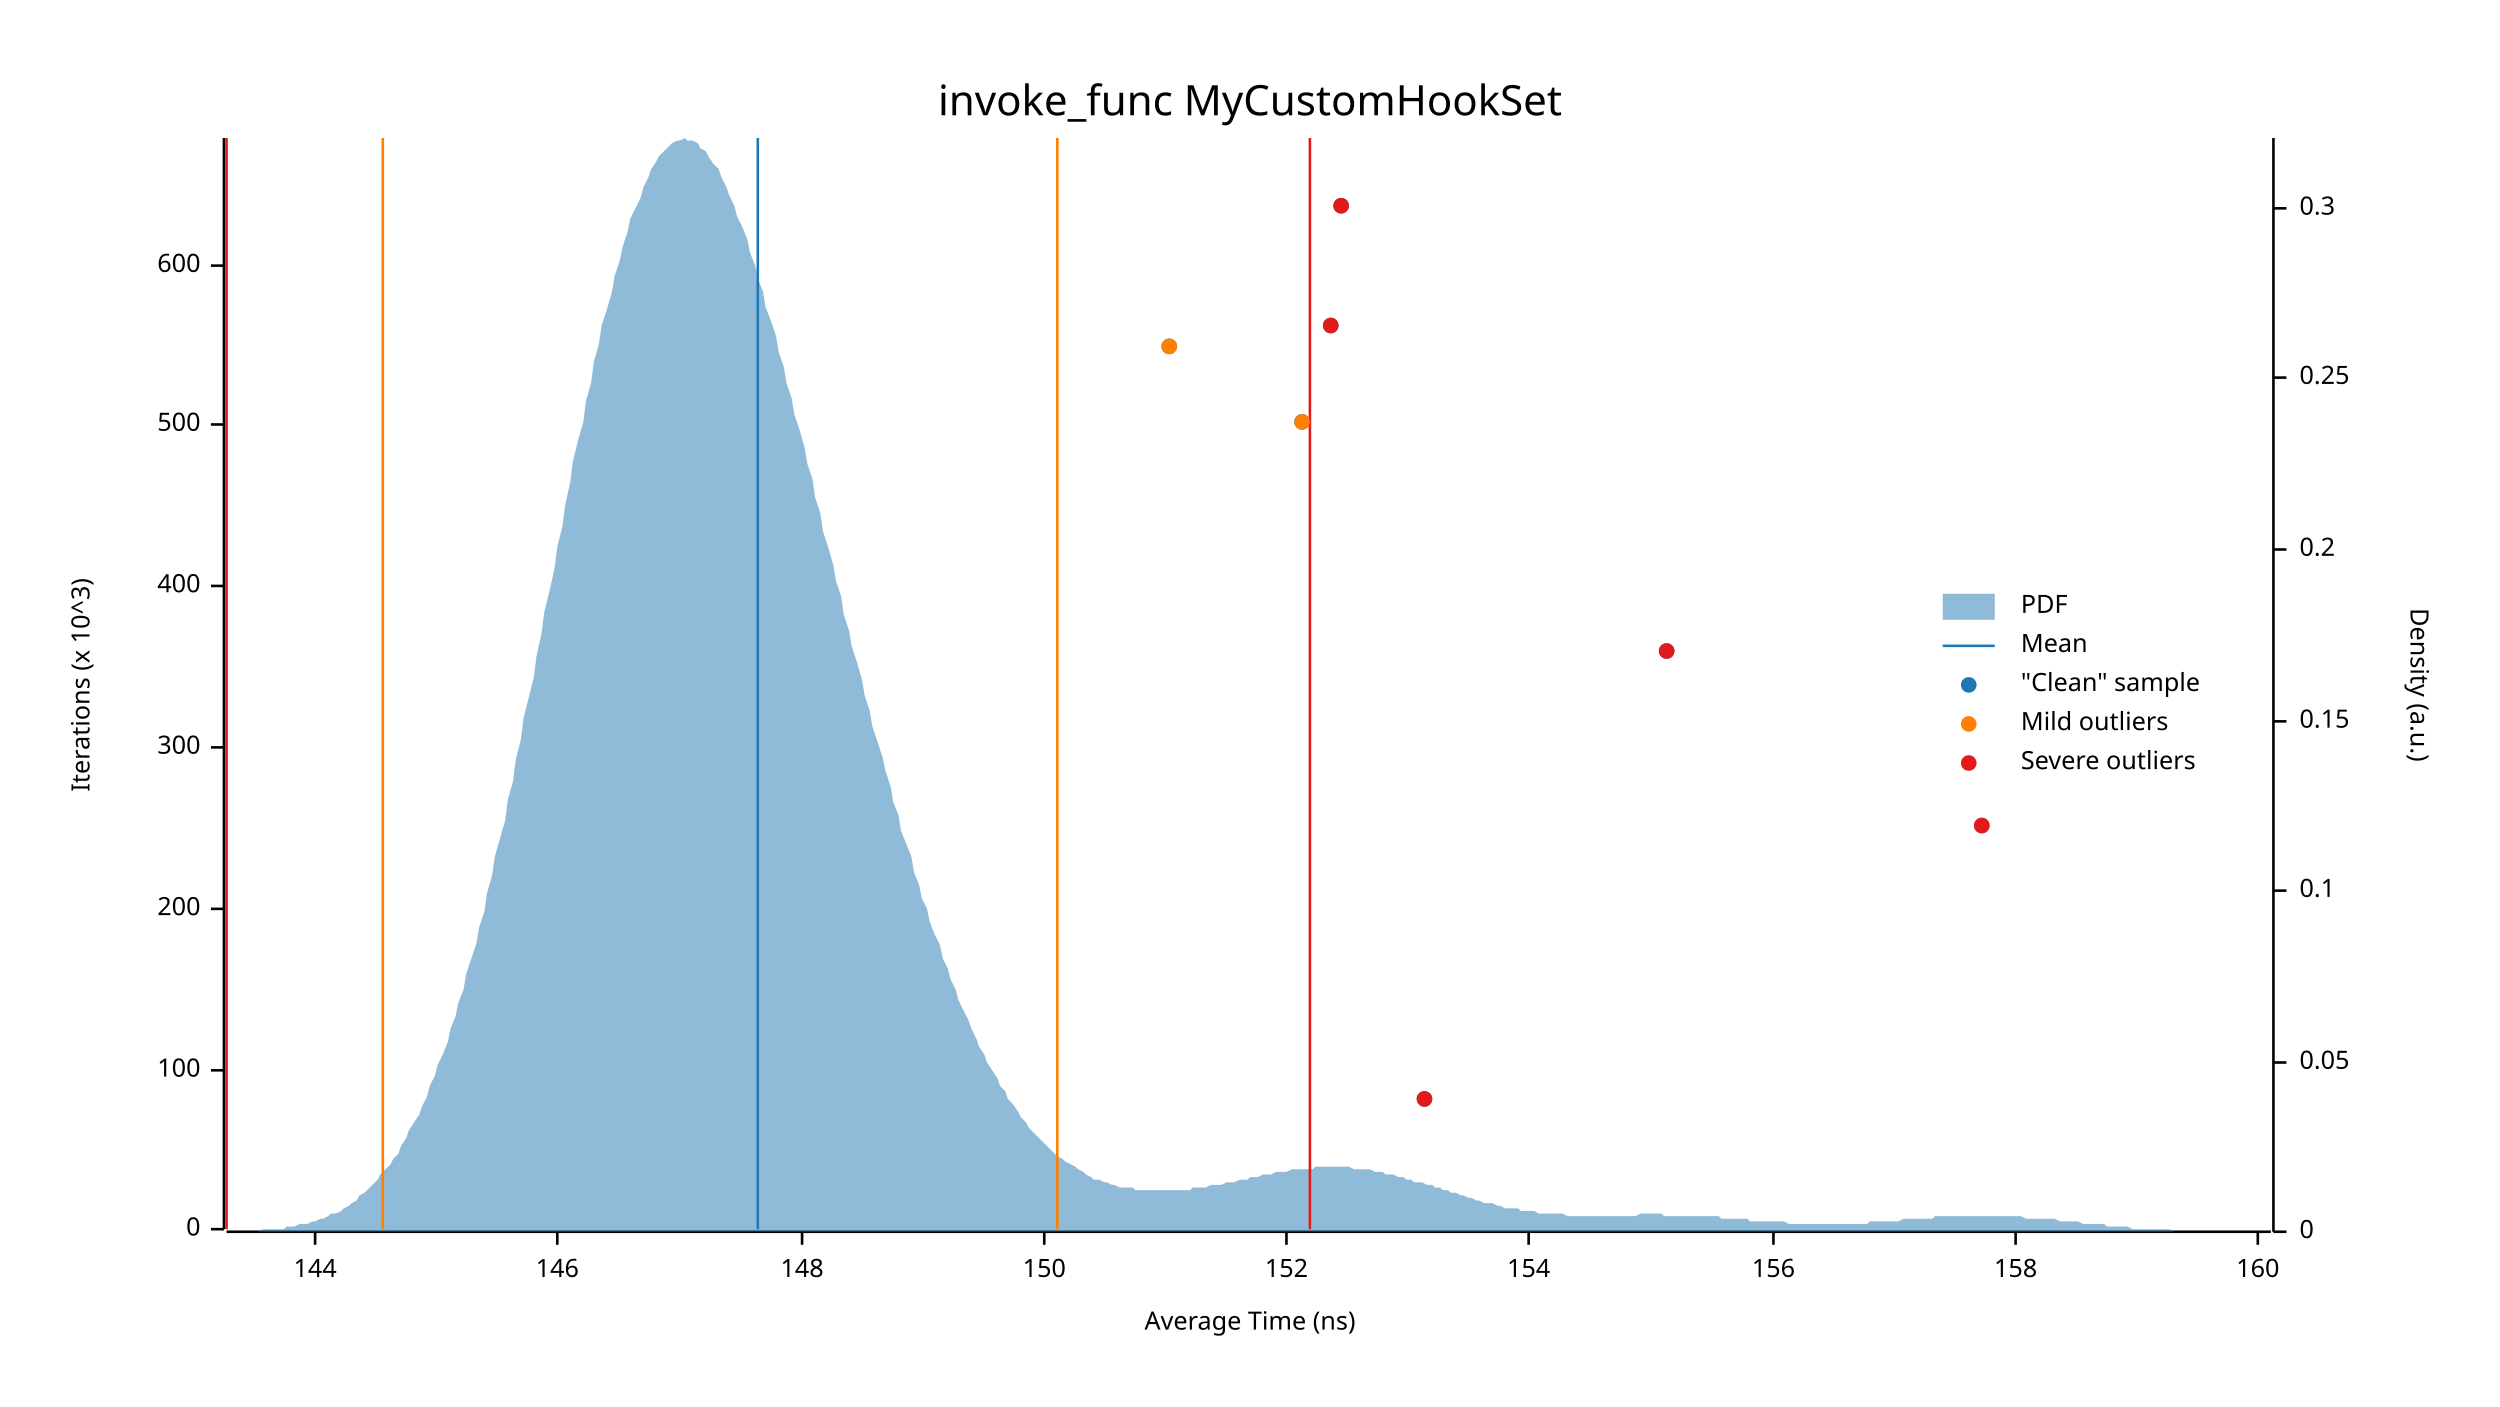
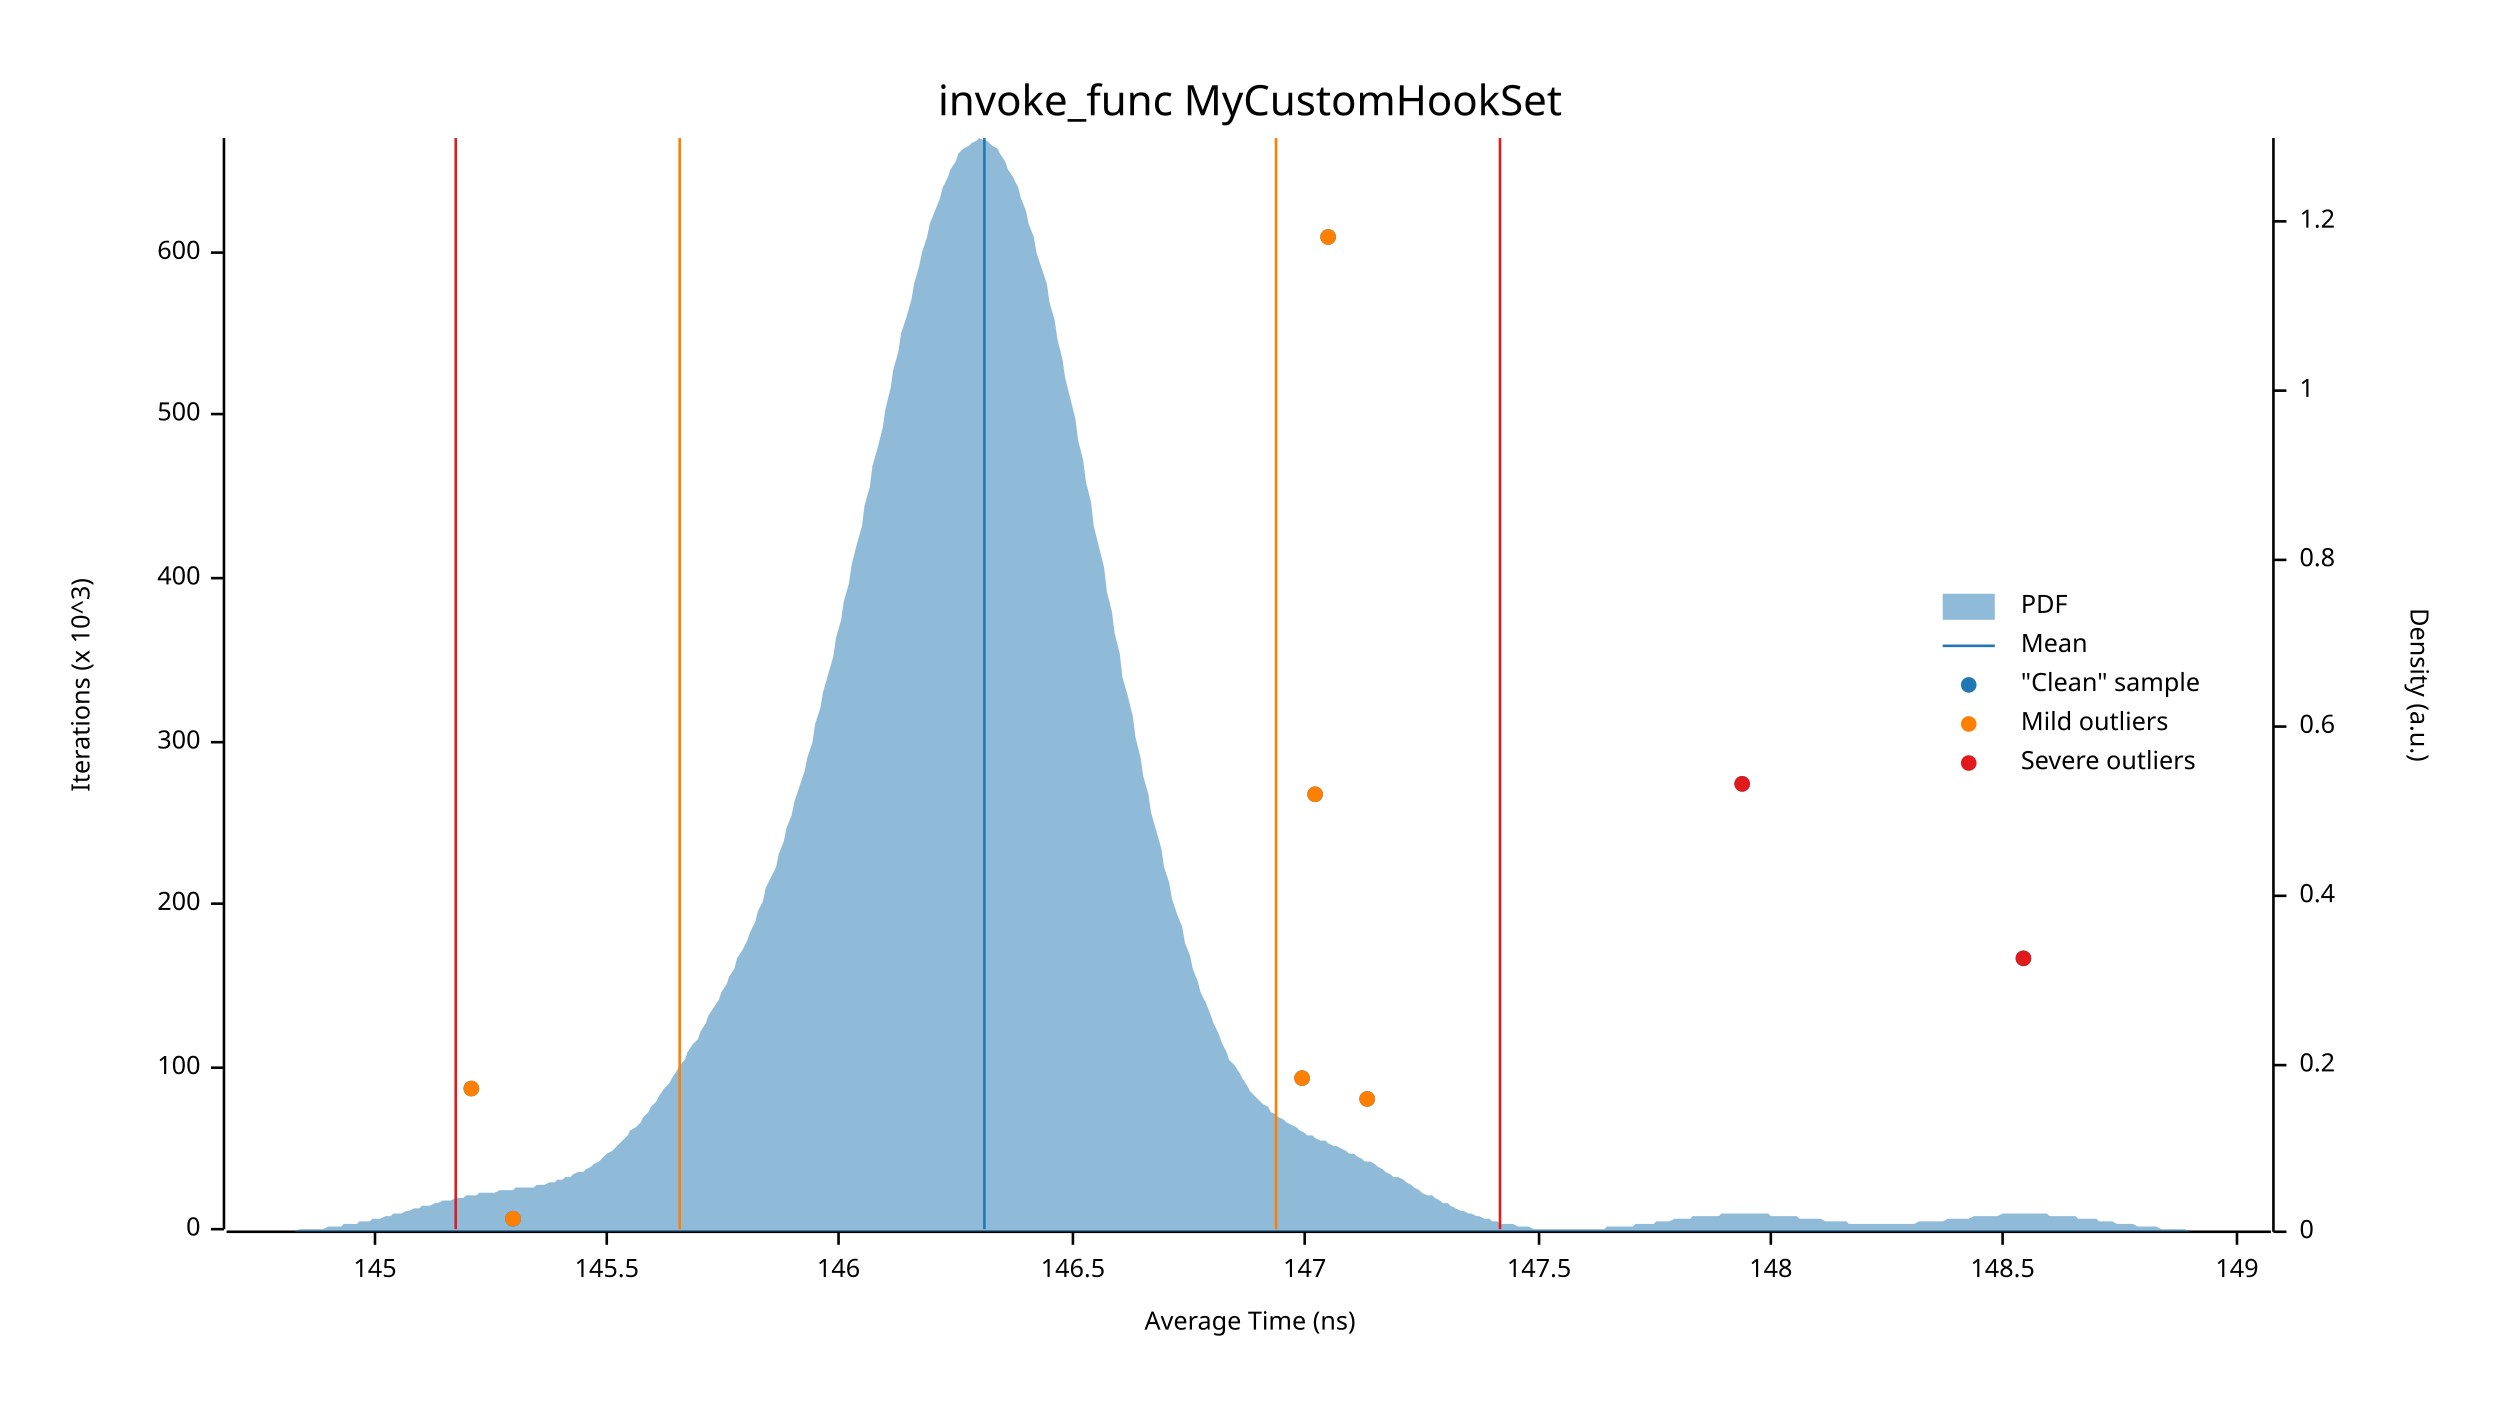
<svg xmlns="http://www.w3.org/2000/svg" width="960" height="540" viewBox="0 0 960 540">
  <text x="480" y="32" dy="0.76em" text-anchor="middle" font-family="sans-serif" font-size="16.129" opacity="1" fill="#000000">
invoke_func MyCustomHookSet
</text>
  <text x="27" y="263" dy="0.76em" text-anchor="middle" font-family="sans-serif" font-size="9.677" opacity="1" fill="#000000" transform="rotate(270, 27, 263)">
Iterations (x 10^3)
</text>
  <text x="480" y="513" dy="-0.5ex" text-anchor="middle" font-family="sans-serif" font-size="9.677" opacity="1" fill="#000000">
Average Time (ns)
</text>
  <polyline fill="none" opacity="1" stroke="#000000" stroke-width="1" points="86,53 86,472 " />
  <text x="77" y="472" dy="0.5ex" text-anchor="end" font-family="sans-serif" font-size="9.677" opacity="1" fill="#000000">
0
</text>
  <polyline fill="none" opacity="1" stroke="#000000" stroke-width="1" points="81,472 86,472 " />
-   <text x="77" y="411" dy="0.5ex" text-anchor="end" font-family="sans-serif" font-size="9.677" opacity="1" fill="#000000">
+   <text x="77" y="410" dy="0.5ex" text-anchor="end" font-family="sans-serif" font-size="9.677" opacity="1" fill="#000000">
100
</text>
-   <polyline fill="none" opacity="1" stroke="#000000" stroke-width="1" points="81,411 86,411 " />
-   <text x="77" y="349" dy="0.5ex" text-anchor="end" font-family="sans-serif" font-size="9.677" opacity="1" fill="#000000">
+   <polyline fill="none" opacity="1" stroke="#000000" stroke-width="1" points="81,410 86,410 " />
+   <text x="77" y="347" dy="0.5ex" text-anchor="end" font-family="sans-serif" font-size="9.677" opacity="1" fill="#000000">
200
</text>
-   <polyline fill="none" opacity="1" stroke="#000000" stroke-width="1" points="81,349 86,349 " />
-   <text x="77" y="287" dy="0.5ex" text-anchor="end" font-family="sans-serif" font-size="9.677" opacity="1" fill="#000000">
+   <polyline fill="none" opacity="1" stroke="#000000" stroke-width="1" points="81,347 86,347 " />
+   <text x="77" y="285" dy="0.5ex" text-anchor="end" font-family="sans-serif" font-size="9.677" opacity="1" fill="#000000">
300
</text>
-   <polyline fill="none" opacity="1" stroke="#000000" stroke-width="1" points="81,287 86,287 " />
-   <text x="77" y="225" dy="0.5ex" text-anchor="end" font-family="sans-serif" font-size="9.677" opacity="1" fill="#000000">
+   <polyline fill="none" opacity="1" stroke="#000000" stroke-width="1" points="81,285 86,285 " />
+   <text x="77" y="222" dy="0.5ex" text-anchor="end" font-family="sans-serif" font-size="9.677" opacity="1" fill="#000000">
400
</text>
-   <polyline fill="none" opacity="1" stroke="#000000" stroke-width="1" points="81,225 86,225 " />
-   <text x="77" y="163" dy="0.5ex" text-anchor="end" font-family="sans-serif" font-size="9.677" opacity="1" fill="#000000">
+   <polyline fill="none" opacity="1" stroke="#000000" stroke-width="1" points="81,222 86,222 " />
+   <text x="77" y="159" dy="0.5ex" text-anchor="end" font-family="sans-serif" font-size="9.677" opacity="1" fill="#000000">
500
</text>
-   <polyline fill="none" opacity="1" stroke="#000000" stroke-width="1" points="81,163 86,163 " />
-   <text x="77" y="102" dy="0.5ex" text-anchor="end" font-family="sans-serif" font-size="9.677" opacity="1" fill="#000000">
+   <polyline fill="none" opacity="1" stroke="#000000" stroke-width="1" points="81,159 86,159 " />
+   <text x="77" y="97" dy="0.5ex" text-anchor="end" font-family="sans-serif" font-size="9.677" opacity="1" fill="#000000">
600
</text>
-   <polyline fill="none" opacity="1" stroke="#000000" stroke-width="1" points="81,102 86,102 " />
+   <polyline fill="none" opacity="1" stroke="#000000" stroke-width="1" points="81,97 86,97 " />
  <polyline fill="none" opacity="1" stroke="#000000" stroke-width="1" points="87,473 872,473 " />
-   <text x="121" y="483" dy="0.76em" text-anchor="middle" font-family="sans-serif" font-size="9.677" opacity="1" fill="#000000">
- 144
+   <text x="144" y="483" dy="0.76em" text-anchor="middle" font-family="sans-serif" font-size="9.677" opacity="1" fill="#000000">
+ 145
</text>
-   <polyline fill="none" opacity="1" stroke="#000000" stroke-width="1" points="121,473 121,478 " />
-   <text x="214" y="483" dy="0.76em" text-anchor="middle" font-family="sans-serif" font-size="9.677" opacity="1" fill="#000000">
+   <polyline fill="none" opacity="1" stroke="#000000" stroke-width="1" points="144,473 144,478 " />
+   <text x="233" y="483" dy="0.76em" text-anchor="middle" font-family="sans-serif" font-size="9.677" opacity="1" fill="#000000">
+ 145.5
+ </text>
+   <polyline fill="none" opacity="1" stroke="#000000" stroke-width="1" points="233,473 233,478 " />
+   <text x="322" y="483" dy="0.76em" text-anchor="middle" font-family="sans-serif" font-size="9.677" opacity="1" fill="#000000">
146
</text>
-   <polyline fill="none" opacity="1" stroke="#000000" stroke-width="1" points="214,473 214,478 " />
-   <text x="308" y="483" dy="0.76em" text-anchor="middle" font-family="sans-serif" font-size="9.677" opacity="1" fill="#000000">
+   <polyline fill="none" opacity="1" stroke="#000000" stroke-width="1" points="322,473 322,478 " />
+   <text x="412" y="483" dy="0.76em" text-anchor="middle" font-family="sans-serif" font-size="9.677" opacity="1" fill="#000000">
+ 146.5
+ </text>
+   <polyline fill="none" opacity="1" stroke="#000000" stroke-width="1" points="412,473 412,478 " />
+   <text x="501" y="483" dy="0.76em" text-anchor="middle" font-family="sans-serif" font-size="9.677" opacity="1" fill="#000000">
+ 147
+ </text>
+   <polyline fill="none" opacity="1" stroke="#000000" stroke-width="1" points="501,473 501,478 " />
+   <text x="591" y="483" dy="0.76em" text-anchor="middle" font-family="sans-serif" font-size="9.677" opacity="1" fill="#000000">
+ 147.5
+ </text>
+   <polyline fill="none" opacity="1" stroke="#000000" stroke-width="1" points="591,473 591,478 " />
+   <text x="680" y="483" dy="0.76em" text-anchor="middle" font-family="sans-serif" font-size="9.677" opacity="1" fill="#000000">
148
</text>
-   <polyline fill="none" opacity="1" stroke="#000000" stroke-width="1" points="308,473 308,478 " />
-   <text x="401" y="483" dy="0.76em" text-anchor="middle" font-family="sans-serif" font-size="9.677" opacity="1" fill="#000000">
- 150
+   <polyline fill="none" opacity="1" stroke="#000000" stroke-width="1" points="680,473 680,478 " />
+   <text x="769" y="483" dy="0.76em" text-anchor="middle" font-family="sans-serif" font-size="9.677" opacity="1" fill="#000000">
+ 148.5
</text>
-   <polyline fill="none" opacity="1" stroke="#000000" stroke-width="1" points="401,473 401,478 " />
-   <text x="494" y="483" dy="0.76em" text-anchor="middle" font-family="sans-serif" font-size="9.677" opacity="1" fill="#000000">
- 152
+   <polyline fill="none" opacity="1" stroke="#000000" stroke-width="1" points="769,473 769,478 " />
+   <text x="859" y="483" dy="0.76em" text-anchor="middle" font-family="sans-serif" font-size="9.677" opacity="1" fill="#000000">
+ 149
</text>
-   <polyline fill="none" opacity="1" stroke="#000000" stroke-width="1" points="494,473 494,478 " />
-   <text x="587" y="483" dy="0.76em" text-anchor="middle" font-family="sans-serif" font-size="9.677" opacity="1" fill="#000000">
- 154
- </text>
-   <polyline fill="none" opacity="1" stroke="#000000" stroke-width="1" points="587,473 587,478 " />
-   <text x="681" y="483" dy="0.76em" text-anchor="middle" font-family="sans-serif" font-size="9.677" opacity="1" fill="#000000">
- 156
- </text>
-   <polyline fill="none" opacity="1" stroke="#000000" stroke-width="1" points="681,473 681,478 " />
-   <text x="774" y="483" dy="0.76em" text-anchor="middle" font-family="sans-serif" font-size="9.677" opacity="1" fill="#000000">
- 158
- </text>
-   <polyline fill="none" opacity="1" stroke="#000000" stroke-width="1" points="774,473 774,478 " />
-   <text x="867" y="483" dy="0.76em" text-anchor="middle" font-family="sans-serif" font-size="9.677" opacity="1" fill="#000000">
- 160
- </text>
-   <polyline fill="none" opacity="1" stroke="#000000" stroke-width="1" points="867,473 867,478 " />
+   <polyline fill="none" opacity="1" stroke="#000000" stroke-width="1" points="859,473 859,478 " />
  <text x="933" y="263" dy="0.76em" text-anchor="middle" font-family="sans-serif" font-size="9.677" opacity="1" fill="#000000" transform="rotate(90, 933, 263)">
Density (a.u.)
</text>
  <polyline fill="none" opacity="1" stroke="#000000" stroke-width="1" points="873,53 873,473 " />
  <text x="883" y="473" dy="0.5ex" text-anchor="start" font-family="sans-serif" font-size="9.677" opacity="1" fill="#000000">
0
</text>
  <polyline fill="none" opacity="1" stroke="#000000" stroke-width="1" points="873,473 878,473 " />
-   <text x="883" y="408" dy="0.5ex" text-anchor="start" font-family="sans-serif" font-size="9.677" opacity="1" fill="#000000">
- 0.05
- </text>
-   <polyline fill="none" opacity="1" stroke="#000000" stroke-width="1" points="873,408 878,408 " />
-   <text x="883" y="342" dy="0.5ex" text-anchor="start" font-family="sans-serif" font-size="9.677" opacity="1" fill="#000000">
- 0.1
- </text>
-   <polyline fill="none" opacity="1" stroke="#000000" stroke-width="1" points="873,342 878,342 " />
-   <text x="883" y="277" dy="0.5ex" text-anchor="start" font-family="sans-serif" font-size="9.677" opacity="1" fill="#000000">
- 0.15
- </text>
-   <polyline fill="none" opacity="1" stroke="#000000" stroke-width="1" points="873,277 878,277 " />
-   <text x="883" y="211" dy="0.5ex" text-anchor="start" font-family="sans-serif" font-size="9.677" opacity="1" fill="#000000">
+   <text x="883" y="409" dy="0.5ex" text-anchor="start" font-family="sans-serif" font-size="9.677" opacity="1" fill="#000000">
0.2
</text>
-   <polyline fill="none" opacity="1" stroke="#000000" stroke-width="1" points="873,211 878,211 " />
-   <text x="883" y="145" dy="0.5ex" text-anchor="start" font-family="sans-serif" font-size="9.677" opacity="1" fill="#000000">
- 0.25
+   <polyline fill="none" opacity="1" stroke="#000000" stroke-width="1" points="873,409 878,409 " />
+   <text x="883" y="344" dy="0.5ex" text-anchor="start" font-family="sans-serif" font-size="9.677" opacity="1" fill="#000000">
+ 0.4
</text>
-   <polyline fill="none" opacity="1" stroke="#000000" stroke-width="1" points="873,145 878,145 " />
-   <text x="883" y="80" dy="0.5ex" text-anchor="start" font-family="sans-serif" font-size="9.677" opacity="1" fill="#000000">
- 0.3
+   <polyline fill="none" opacity="1" stroke="#000000" stroke-width="1" points="873,344 878,344 " />
+   <text x="883" y="279" dy="0.5ex" text-anchor="start" font-family="sans-serif" font-size="9.677" opacity="1" fill="#000000">
+ 0.6
</text>
-   <polyline fill="none" opacity="1" stroke="#000000" stroke-width="1" points="873,80 878,80 " />
-   <polygon opacity="0.5" fill="#1F78B4" points="87,473 88,473 90,473 91,473 93,473 94,473 96,473 98,473 99,473 101,472 102,472 104,472 105,472 107,472 109,472 110,471 112,471 113,471 115,470 116,470 118,470 120,469 121,469 123,468 124,468 126,467 127,466 129,466 131,465 132,464 134,463 135,462 137,461 138,459 140,458 142,456 143,455 145,453 146,451 148,449 150,447 151,445 153,443 154,440 156,437 157,434 159,431 161,428 162,425 164,421 165,417 167,413 168,409 170,405 172,400 173,395 175,390 176,385 178,380 179,374 181,368 183,362 184,356 186,350 187,343 189,336 190,329 192,322 194,315 195,307 197,300 198,292 200,284 201,276 203,268 205,260 206,252 208,243 209,235 211,227 213,218 214,210 216,202 217,194 219,185 220,177 222,169 224,162 225,154 227,147 228,139 230,132 231,125 233,119 235,112 236,106 238,100 239,95 241,89 242,84 244,80 246,76 247,72 249,68 250,65 252,62 253,60 255,58 257,56 258,55 260,54 261,54 263,53 264,54 266,54 268,55 269,57 271,58 272,60 274,63 276,65 277,68 279,72 280,75 282,79 283,83 285,87 287,92 288,97 290,102 291,107 293,112 294,118 296,123 298,129 299,135 301,141 302,147 304,153 305,159 307,165 309,172 310,178 312,184 313,191 315,197 316,204 318,210 320,217 321,223 323,229 324,236 326,242 327,248 329,254 331,261 332,267 334,273 335,279 337,285 339,291 340,296 342,302 343,308 345,313 346,319 348,324 350,329 351,335 353,340 354,345 356,349 357,354 359,359 361,363 362,368 364,372 365,376 367,380 368,384 370,388 372,392 373,395 375,399 376,402 378,405 379,408 381,411 383,414 384,417 386,419 387,422 389,424 391,427 392,429 394,431 395,433 397,435 398,436 400,438 402,440 403,441 405,443 406,444 408,445 409,446 411,447 413,448 414,449 416,450 417,451 419,452 420,453 422,453 424,454 425,454 427,455 428,455 430,456 431,456 433,456 435,456 436,457 438,457 439,457 441,457 442,457 444,457 446,457 447,457 449,457 450,457 452,457 454,457 455,457 457,457 458,456 460,456 461,456 463,456 465,455 466,455 468,455 469,455 471,454 472,454 474,454 476,453 477,453 479,453 480,452 482,452 483,452 485,451 487,451 488,451 490,450 491,450 493,450 494,450 496,449 498,449 499,449 501,449 502,449 504,449 505,448 507,448 509,448 510,448 512,448 513,448 515,448 517,448 518,448 520,449 521,449 523,449 524,449 526,449 528,450 529,450 531,450 532,451 534,451 535,451 537,452 539,452 540,453 542,453 543,454 545,454 546,454 548,455 550,455 551,456 553,456 554,457 556,457 557,458 559,458 561,459 562,459 564,460 565,460 567,461 568,461 570,462 572,462 573,462 575,463 576,463 578,464 580,464 581,464 583,464 584,465 586,465 587,465 589,465 591,466 592,466 594,466 595,466 597,466 598,466 600,466 602,467 603,467 605,467 606,467 608,467 609,467 611,467 613,467 614,467 616,467 617,467 619,467 620,467 622,467 624,467 625,467 627,467 628,467 630,466 632,466 633,466 635,466 636,466 638,466 639,467 641,467 643,467 644,467 646,467 647,467 649,467 650,467 652,467 654,467 655,467 657,467 658,467 660,467 661,468 663,468 665,468 666,468 668,468 669,468 671,468 672,469 674,469 676,469 677,469 679,469 680,469 682,469 683,469 685,469 687,470 688,470 690,470 691,470 693,470 695,470 696,470 698,470 699,470 701,470 702,470 704,470 706,470 707,470 709,470 710,470 712,470 713,470 715,470 717,470 718,469 720,469 721,469 723,469 724,469 726,469 728,469 729,469 731,468 732,468 734,468 735,468 737,468 739,468 740,468 742,468 743,467 745,467 746,467 748,467 750,467 751,467 753,467 754,467 756,467 758,467 759,467 761,467 762,467 764,467 765,467 767,467 769,467 770,467 772,467 773,467 775,467 776,467 778,468 780,468 781,468 783,468 784,468 786,468 787,468 789,468 791,469 792,469 794,469 795,469 797,469 798,469 800,470 802,470 803,470 805,470 806,470 808,470 809,471 811,471 813,471 814,471 816,471 817,471 819,472 821,472 822,472 824,472 825,472 827,472 828,472 830,472 832,472 833,472 835,473 836,473 838,473 839,473 841,473 843,473 844,473 846,473 847,473 849,473 850,473 852,473 854,473 855,473 857,473 858,473 860,473 861,473 863,473 865,473 866,473 868,473 869,473 871,473 873,473 873,473 87,473 " />
-   <polyline fill="none" opacity="1" stroke="#1F78B4" stroke-width="1" points="291,472 291,53 " />
-   <polyline fill="none" opacity="1" stroke="#FF7F00" stroke-width="1" points="147,472 147,53 " />
-   <polyline fill="none" opacity="1" stroke="#FF7F00" stroke-width="1" points="406,472 406,53 " />
-   <polyline fill="none" opacity="1" stroke="#E31A1C" stroke-width="1" points="87,472 87,53 " />
-   <polyline fill="none" opacity="1" stroke="#E31A1C" stroke-width="1" points="503,472 503,53 " />
-   <circle cx="547" cy="422" r="3" opacity="1" fill="#1F78B4" stroke="none" stroke-width="1" />
-   <circle cx="761" cy="317" r="3" opacity="1" fill="#1F78B4" stroke="none" stroke-width="1" />
-   <circle cx="640" cy="250" r="3" opacity="1" fill="#1F78B4" stroke="none" stroke-width="1" />
-   <circle cx="500" cy="162" r="3" opacity="1" fill="#1F78B4" stroke="none" stroke-width="1" />
-   <circle cx="449" cy="133" r="3" opacity="1" fill="#1F78B4" stroke="none" stroke-width="1" />
-   <circle cx="511" cy="125" r="3" opacity="1" fill="#1F78B4" stroke="none" stroke-width="1" />
-   <circle cx="515" cy="79" r="3" opacity="1" fill="#1F78B4" stroke="none" stroke-width="1" />
-   <circle cx="500" cy="162" r="3" opacity="1" fill="#FF7F00" stroke="none" stroke-width="1" />
-   <circle cx="449" cy="133" r="3" opacity="1" fill="#FF7F00" stroke="none" stroke-width="1" />
-   <circle cx="547" cy="422" r="3" opacity="1" fill="#E31A1C" stroke="none" stroke-width="1" />
-   <circle cx="761" cy="317" r="3" opacity="1" fill="#E31A1C" stroke="none" stroke-width="1" />
-   <circle cx="640" cy="250" r="3" opacity="1" fill="#E31A1C" stroke="none" stroke-width="1" />
-   <circle cx="511" cy="125" r="3" opacity="1" fill="#E31A1C" stroke="none" stroke-width="1" />
-   <circle cx="515" cy="79" r="3" opacity="1" fill="#E31A1C" stroke="none" stroke-width="1" />
+   <polyline fill="none" opacity="1" stroke="#000000" stroke-width="1" points="873,279 878,279 " />
+   <text x="883" y="215" dy="0.5ex" text-anchor="start" font-family="sans-serif" font-size="9.677" opacity="1" fill="#000000">
+ 0.8
+ </text>
+   <polyline fill="none" opacity="1" stroke="#000000" stroke-width="1" points="873,215 878,215 " />
+   <text x="883" y="150" dy="0.5ex" text-anchor="start" font-family="sans-serif" font-size="9.677" opacity="1" fill="#000000">
+ 1
+ </text>
+   <polyline fill="none" opacity="1" stroke="#000000" stroke-width="1" points="873,150 878,150 " />
+   <text x="883" y="85" dy="0.5ex" text-anchor="start" font-family="sans-serif" font-size="9.677" opacity="1" fill="#000000">
+ 1.2
+ </text>
+   <polyline fill="none" opacity="1" stroke="#000000" stroke-width="1" points="873,85 878,85 " />
+   <polygon opacity="0.5" fill="#1F78B4" points="87,473 88,473 90,473 91,473 93,473 94,473 96,473 98,473 99,473 101,473 102,473 104,473 105,473 107,473 109,473 110,473 112,473 113,473 115,472 116,472 118,472 120,472 121,472 123,472 124,472 126,471 127,471 129,471 131,471 132,470 134,470 135,470 137,470 138,469 140,469 142,469 143,468 145,468 146,468 148,467 150,467 151,466 153,466 154,466 156,465 157,465 159,464 161,464 162,463 164,463 165,463 167,462 168,462 170,461 172,461 173,461 175,460 176,460 178,460 179,459 181,459 183,459 184,458 186,458 187,458 189,458 190,458 192,457 194,457 195,457 197,457 198,456 200,456 201,456 203,456 205,456 206,455 208,455 209,455 211,454 213,454 214,453 216,453 217,452 219,452 220,451 222,450 224,450 225,449 227,448 228,447 230,446 231,445 233,443 235,442 236,441 238,439 239,438 241,436 242,434 244,433 246,431 247,429 249,427 250,425 252,423 253,421 255,418 257,416 258,414 260,411 261,409 263,407 264,404 266,401 268,399 269,396 271,393 272,390 274,387 276,384 277,381 279,378 280,375 282,372 283,368 285,365 287,361 288,358 290,354 291,350 293,346 294,341 296,337 298,333 299,328 301,323 302,318 304,313 305,308 307,302 309,296 310,291 312,285 313,278 315,272 316,266 318,259 320,252 321,245 323,238 324,231 326,224 327,217 329,209 331,202 332,194 334,187 335,179 337,172 339,164 340,157 342,149 343,142 345,135 346,128 348,122 350,115 351,109 353,102 354,97 356,91 357,86 359,81 361,76 362,72 364,68 365,65 367,62 368,59 370,57 372,56 373,55 375,54 376,53 378,54 379,54 381,56 383,57 384,59 386,62 387,65 389,68 391,72 392,76 394,81 395,86 397,91 398,97 400,103 402,109 403,116 405,123 406,130 408,138 409,145 411,153 413,161 414,169 416,177 417,185 419,193 420,202 422,210 424,218 425,227 427,235 428,243 430,251 431,260 433,267 435,275 436,283 438,291 439,298 441,305 442,312 444,319 446,326 447,333 449,339 450,345 452,351 454,356 455,362 457,367 458,372 460,377 461,381 463,385 465,390 466,393 468,397 469,400 471,404 472,407 474,409 476,412 477,414 479,417 480,419 482,421 483,422 485,424 487,425 488,427 490,428 491,429 493,430 494,431 496,432 498,433 499,434 501,435 502,436 504,436 505,437 507,438 509,438 510,439 512,440 513,440 515,441 517,442 518,443 520,443 521,444 523,445 524,446 526,446 528,447 529,448 531,449 532,450 534,451 535,452 537,452 539,453 540,454 542,455 543,456 545,457 546,458 548,459 550,459 551,460 553,461 554,462 556,462 557,463 559,464 561,465 562,465 564,466 565,466 567,467 568,467 570,468 572,468 573,469 575,469 576,470 578,470 580,470 581,470 583,471 584,471 586,471 587,471 589,472 591,472 592,472 594,472 595,472 597,472 598,472 600,472 602,472 603,472 605,472 606,472 608,472 609,472 611,472 613,472 614,472 616,472 617,471 619,471 620,471 622,471 624,471 625,471 627,471 628,470 630,470 632,470 633,470 635,470 636,469 638,469 639,469 641,469 643,468 644,468 646,468 647,468 649,468 650,467 652,467 654,467 655,467 657,467 658,467 660,467 661,466 663,466 665,466 666,466 668,466 669,466 671,466 672,466 674,466 676,466 677,466 679,466 680,467 682,467 683,467 685,467 687,467 688,467 690,467 691,468 693,468 695,468 696,468 698,468 699,468 701,469 702,469 704,469 706,469 707,469 709,469 710,470 712,470 713,470 715,470 717,470 718,470 720,470 721,470 723,470 724,470 726,470 728,470 729,470 731,470 732,470 734,470 735,470 737,469 739,469 740,469 742,469 743,469 745,469 746,469 748,468 750,468 751,468 753,468 754,468 756,468 758,467 759,467 761,467 762,467 764,467 765,467 767,467 769,466 770,466 772,466 773,466 775,466 776,466 778,466 780,466 781,466 783,466 784,466 786,466 787,467 789,467 791,467 792,467 794,467 795,467 797,467 798,468 800,468 802,468 803,468 805,468 806,469 808,469 809,469 811,469 813,470 814,470 816,470 817,470 819,470 821,471 822,471 824,471 825,471 827,471 828,471 830,472 832,472 833,472 835,472 836,472 838,472 839,472 841,473 843,473 844,473 846,473 847,473 849,473 850,473 852,473 854,473 855,473 857,473 858,473 860,473 861,473 863,473 865,473 866,473 868,473 869,473 871,473 873,473 873,473 87,473 " />
+   <polyline fill="none" opacity="1" stroke="#1F78B4" stroke-width="1" points="378,472 378,53 " />
+   <polyline fill="none" opacity="1" stroke="#FF7F00" stroke-width="1" points="261,472 261,53 " />
+   <polyline fill="none" opacity="1" stroke="#FF7F00" stroke-width="1" points="490,472 490,53 " />
+   <polyline fill="none" opacity="1" stroke="#E31A1C" stroke-width="1" points="175,472 175,53 " />
+   <polyline fill="none" opacity="1" stroke="#E31A1C" stroke-width="1" points="576,472 576,53 " />
+   <circle cx="197" cy="468" r="3" opacity="1" fill="#1F78B4" stroke="none" stroke-width="1" />
+   <circle cx="525" cy="422" r="3" opacity="1" fill="#1F78B4" stroke="none" stroke-width="1" />
+   <circle cx="181" cy="418" r="3" opacity="1" fill="#1F78B4" stroke="none" stroke-width="1" />
+   <circle cx="500" cy="414" r="3" opacity="1" fill="#1F78B4" stroke="none" stroke-width="1" />
+   <circle cx="777" cy="368" r="3" opacity="1" fill="#1F78B4" stroke="none" stroke-width="1" />
+   <circle cx="505" cy="305" r="3" opacity="1" fill="#1F78B4" stroke="none" stroke-width="1" />
+   <circle cx="669" cy="301" r="3" opacity="1" fill="#1F78B4" stroke="none" stroke-width="1" />
+   <circle cx="510" cy="91" r="3" opacity="1" fill="#1F78B4" stroke="none" stroke-width="1" />
+   <circle cx="197" cy="468" r="3" opacity="1" fill="#FF7F00" stroke="none" stroke-width="1" />
+   <circle cx="525" cy="422" r="3" opacity="1" fill="#FF7F00" stroke="none" stroke-width="1" />
+   <circle cx="181" cy="418" r="3" opacity="1" fill="#FF7F00" stroke="none" stroke-width="1" />
+   <circle cx="500" cy="414" r="3" opacity="1" fill="#FF7F00" stroke="none" stroke-width="1" />
+   <circle cx="505" cy="305" r="3" opacity="1" fill="#FF7F00" stroke="none" stroke-width="1" />
+   <circle cx="510" cy="91" r="3" opacity="1" fill="#FF7F00" stroke="none" stroke-width="1" />
+   <circle cx="777" cy="368" r="3" opacity="1" fill="#E31A1C" stroke="none" stroke-width="1" />
+   <circle cx="669" cy="301" r="3" opacity="1" fill="#E31A1C" stroke="none" stroke-width="1" />
  <text x="776" y="228" dy="0.76em" text-anchor="start" font-family="sans-serif" font-size="9.677" opacity="1" fill="#000000">
PDF
</text>
  <text x="776" y="243" dy="0.76em" text-anchor="start" font-family="sans-serif" font-size="9.677" opacity="1" fill="#000000">
Mean
</text>
  <text x="776" y="258" dy="0.76em" text-anchor="start" font-family="sans-serif" font-size="9.677" opacity="1" fill="#000000">
"Clean" sample
</text>
  <text x="776" y="273" dy="0.76em" text-anchor="start" font-family="sans-serif" font-size="9.677" opacity="1" fill="#000000">
Mild outliers
</text>
  <text x="776" y="288" dy="0.76em" text-anchor="start" font-family="sans-serif" font-size="9.677" opacity="1" fill="#000000">
Severe outliers
</text>
  <rect x="746" y="228" width="20" height="10" opacity="0.5" fill="#1F78B4" stroke="none" />
  <polyline fill="none" opacity="1" stroke="#1F78B4" stroke-width="1" points="746,248 766,248 " />
  <circle cx="756" cy="263" r="3" opacity="1" fill="#1F78B4" stroke="none" stroke-width="1" />
  <circle cx="756" cy="278" r="3" opacity="1" fill="#FF7F00" stroke="none" stroke-width="1" />
  <circle cx="756" cy="293" r="3" opacity="1" fill="#E31A1C" stroke="none" stroke-width="1" />
</svg>
